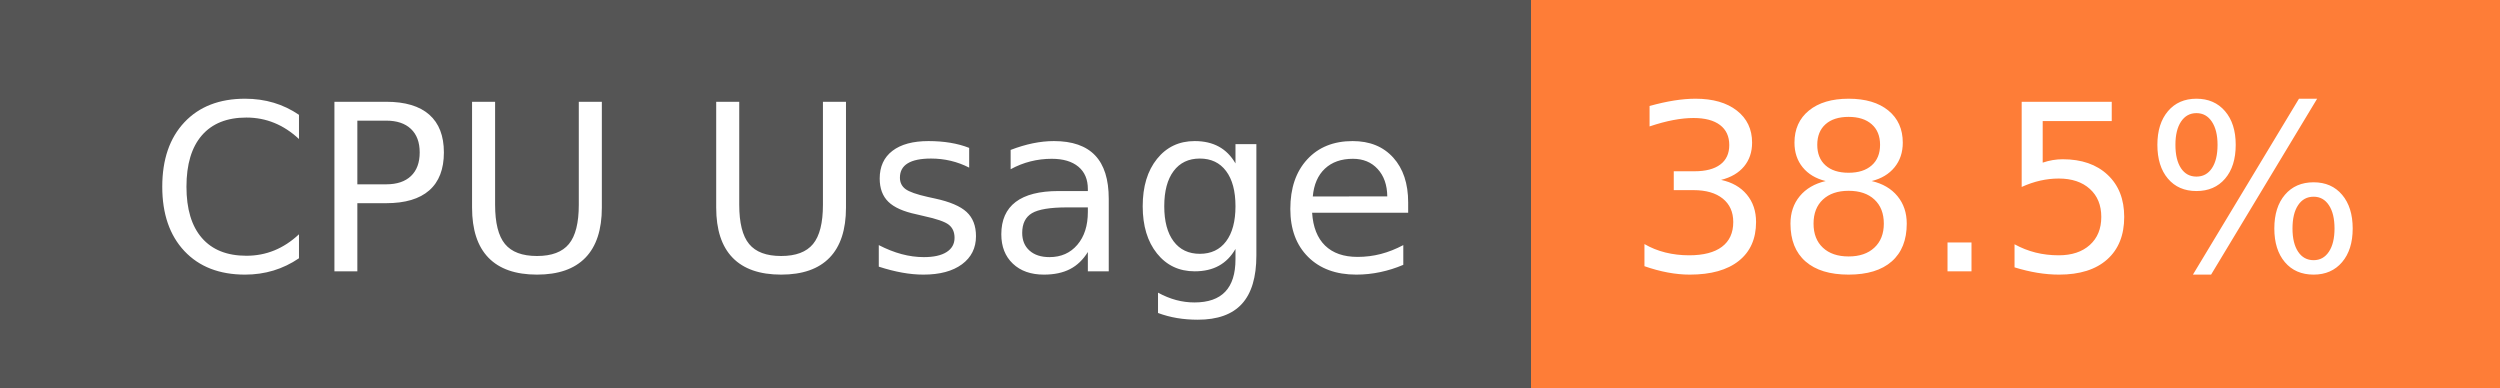
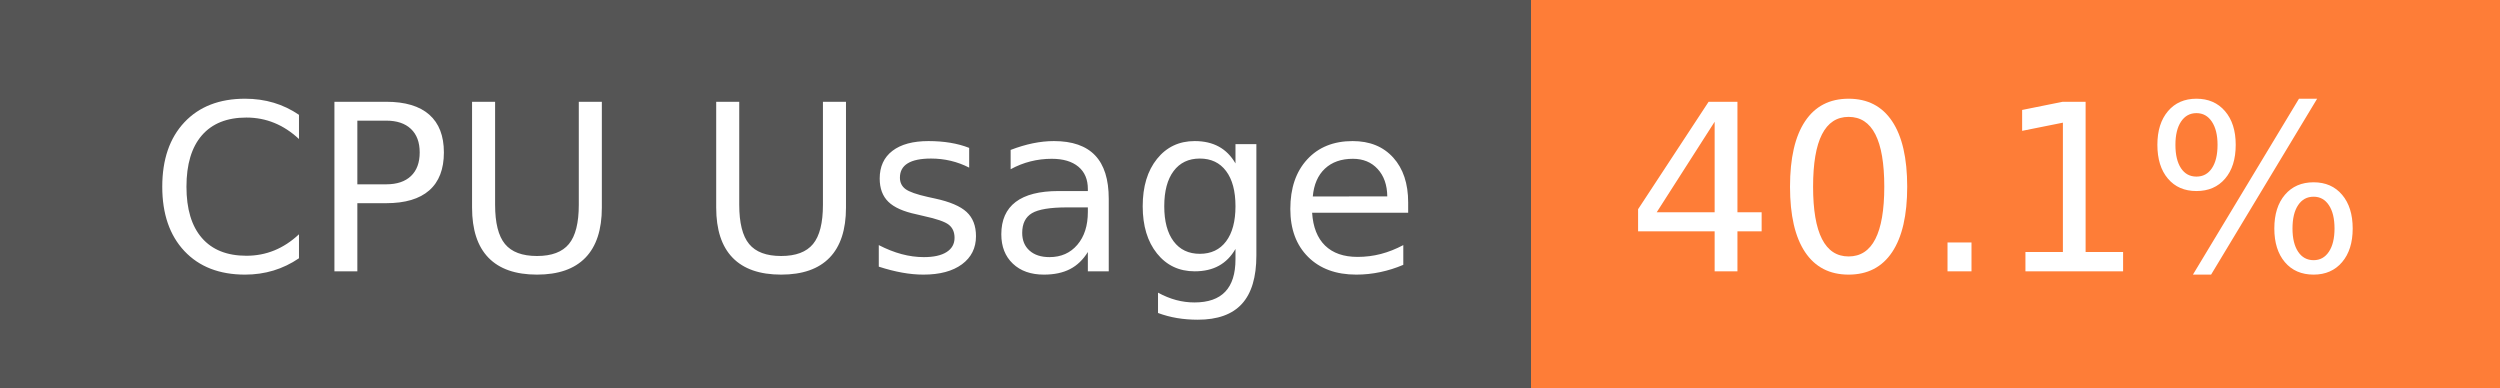
- <svg xmlns="http://www.w3.org/2000/svg" width="129" height="20" role="img" aria-label="CPU Usage: 38.5%">
+ <svg xmlns="http://www.w3.org/2000/svg" width="129" height="20" role="img" aria-label="CPU Usage: 40.1%">
  <g shape-rendering="crispEdges">
    <rect width="79" height="20" fill="#555" />
    <rect x="79" width="50" height="20" fill="#fe7d37" />
  </g>
  <g fill="#fff" text-anchor="middle" font-family="Verdana,Geneva,DejaVu Sans,sans-serif" text-rendering="geometricPrecision" font-size="120">
    <text x="405" y="140" transform="scale(.1)" fill="#fff" textLength="665">CPU Usage</text>
-     <text x="1030" y="140" transform="scale(.1)" fill="#fff" textLength="390">38.5%</text>
+     <text x="1030" y="140" transform="scale(.1)" fill="#fff" textLength="390">40.1%</text>
  </g>
</svg>
